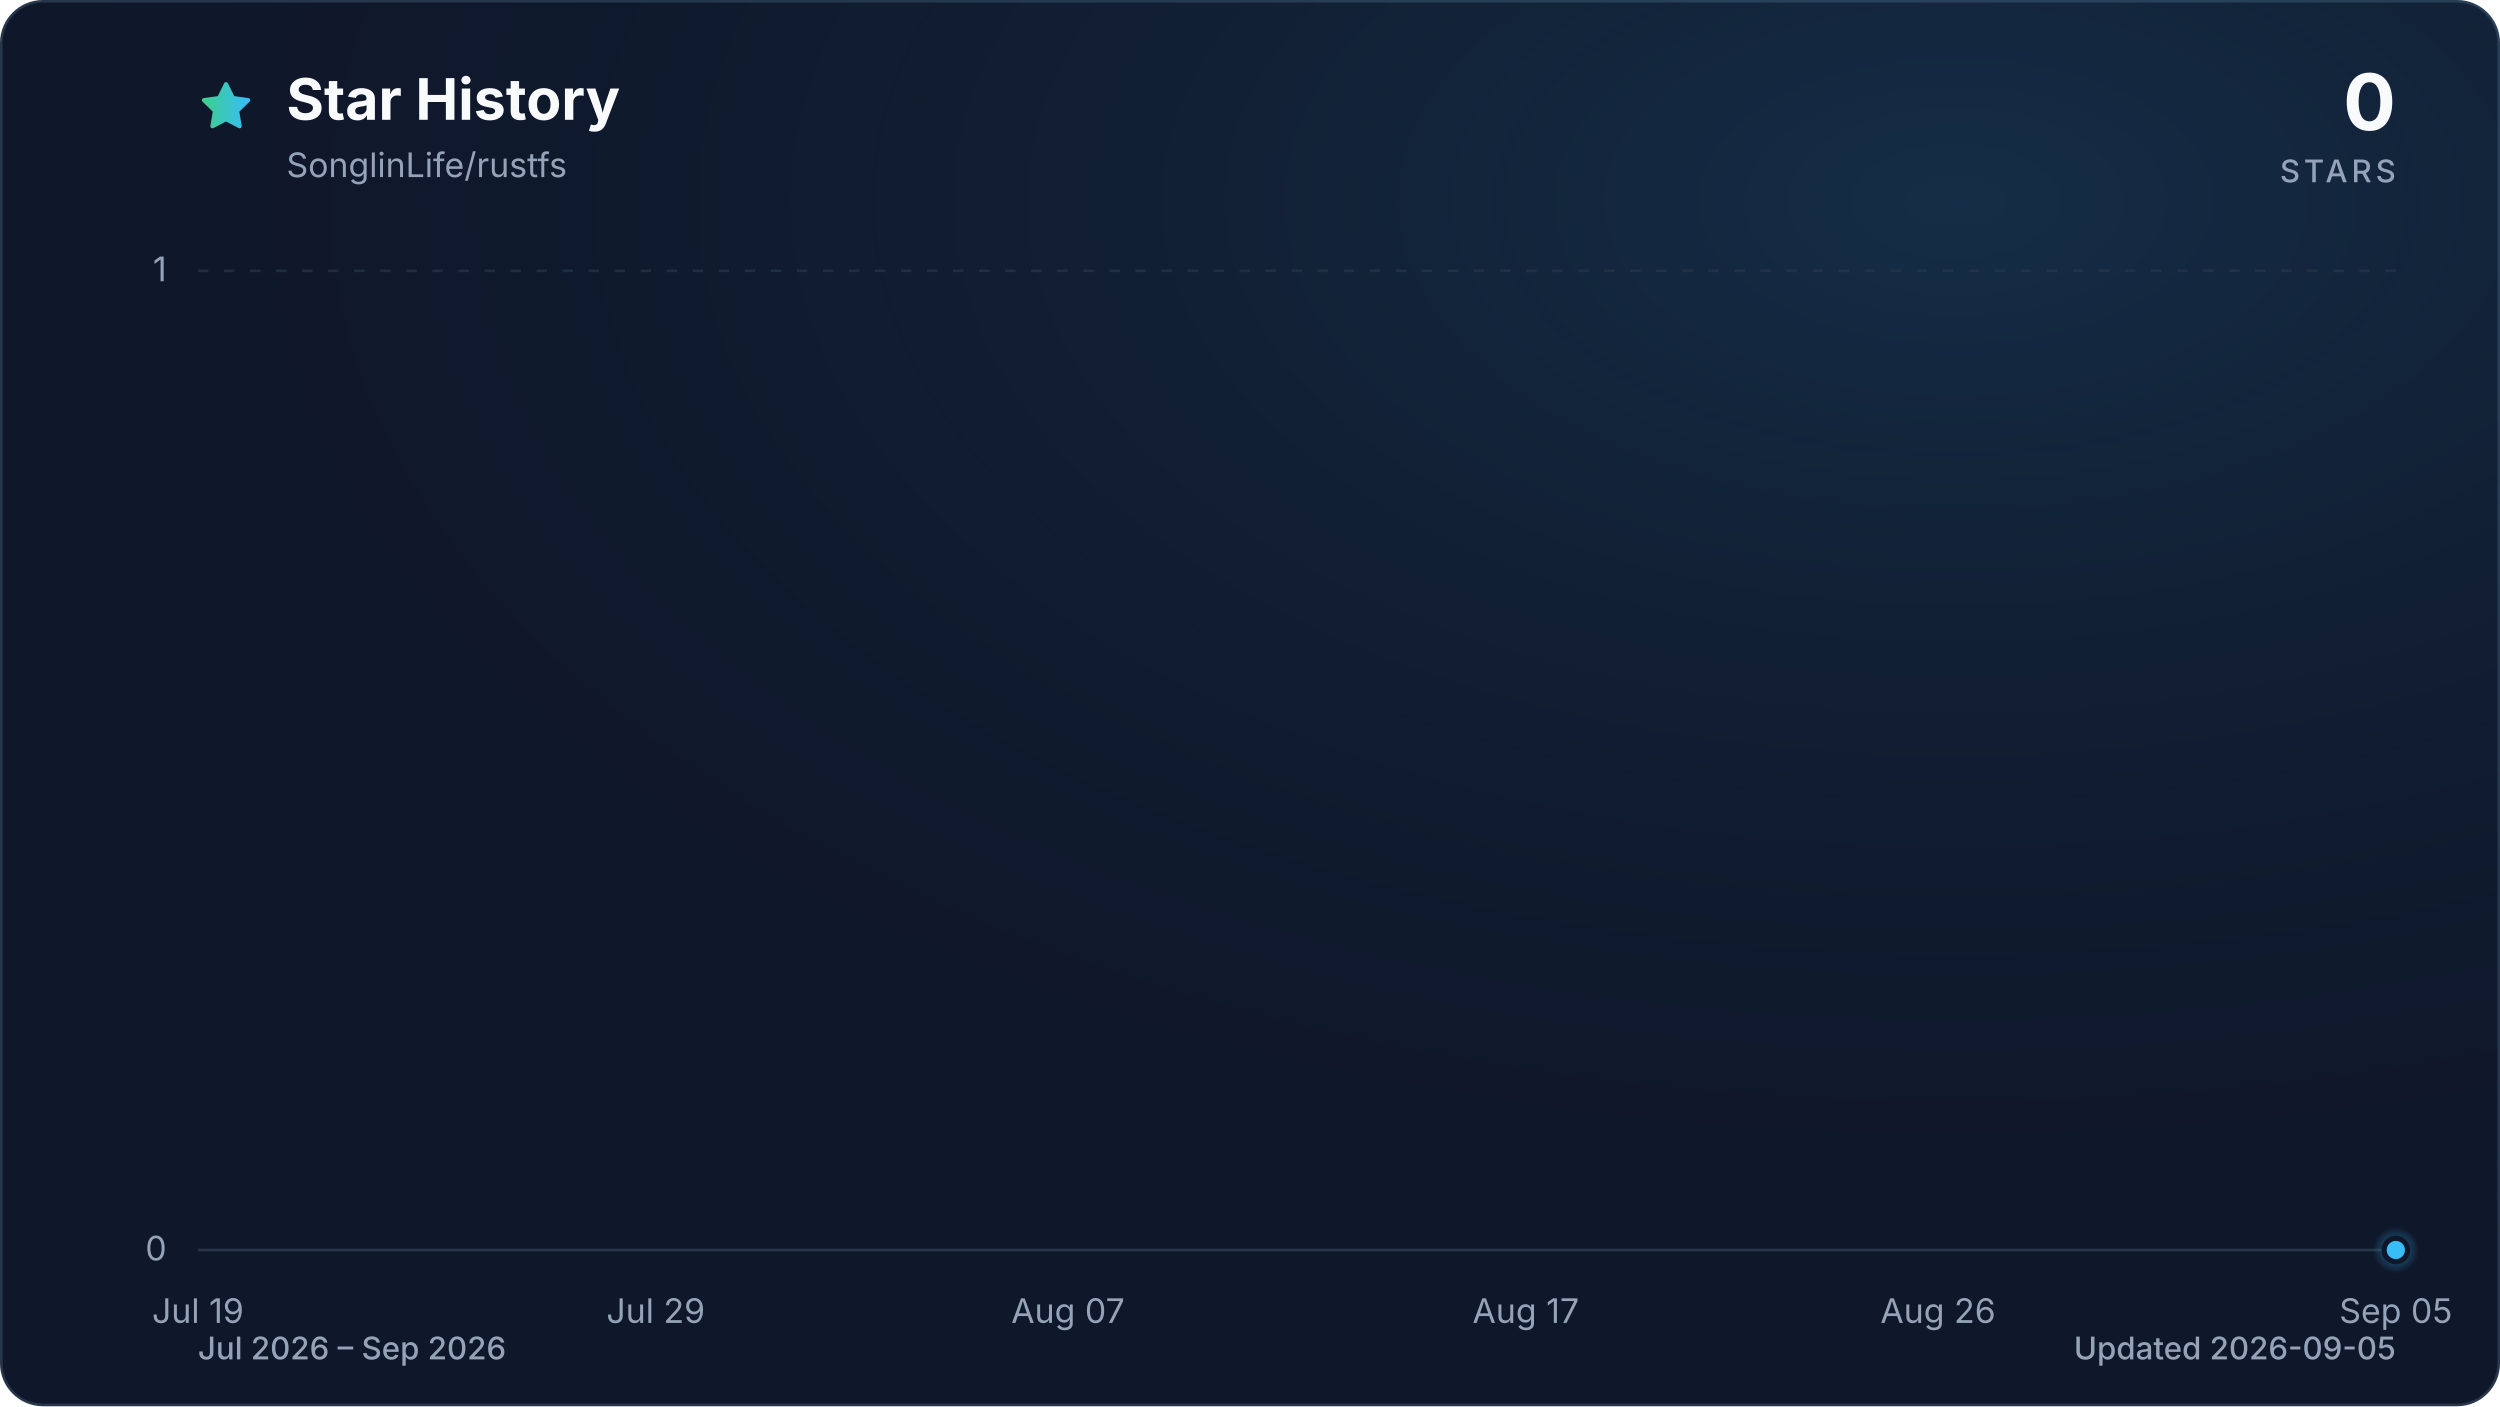
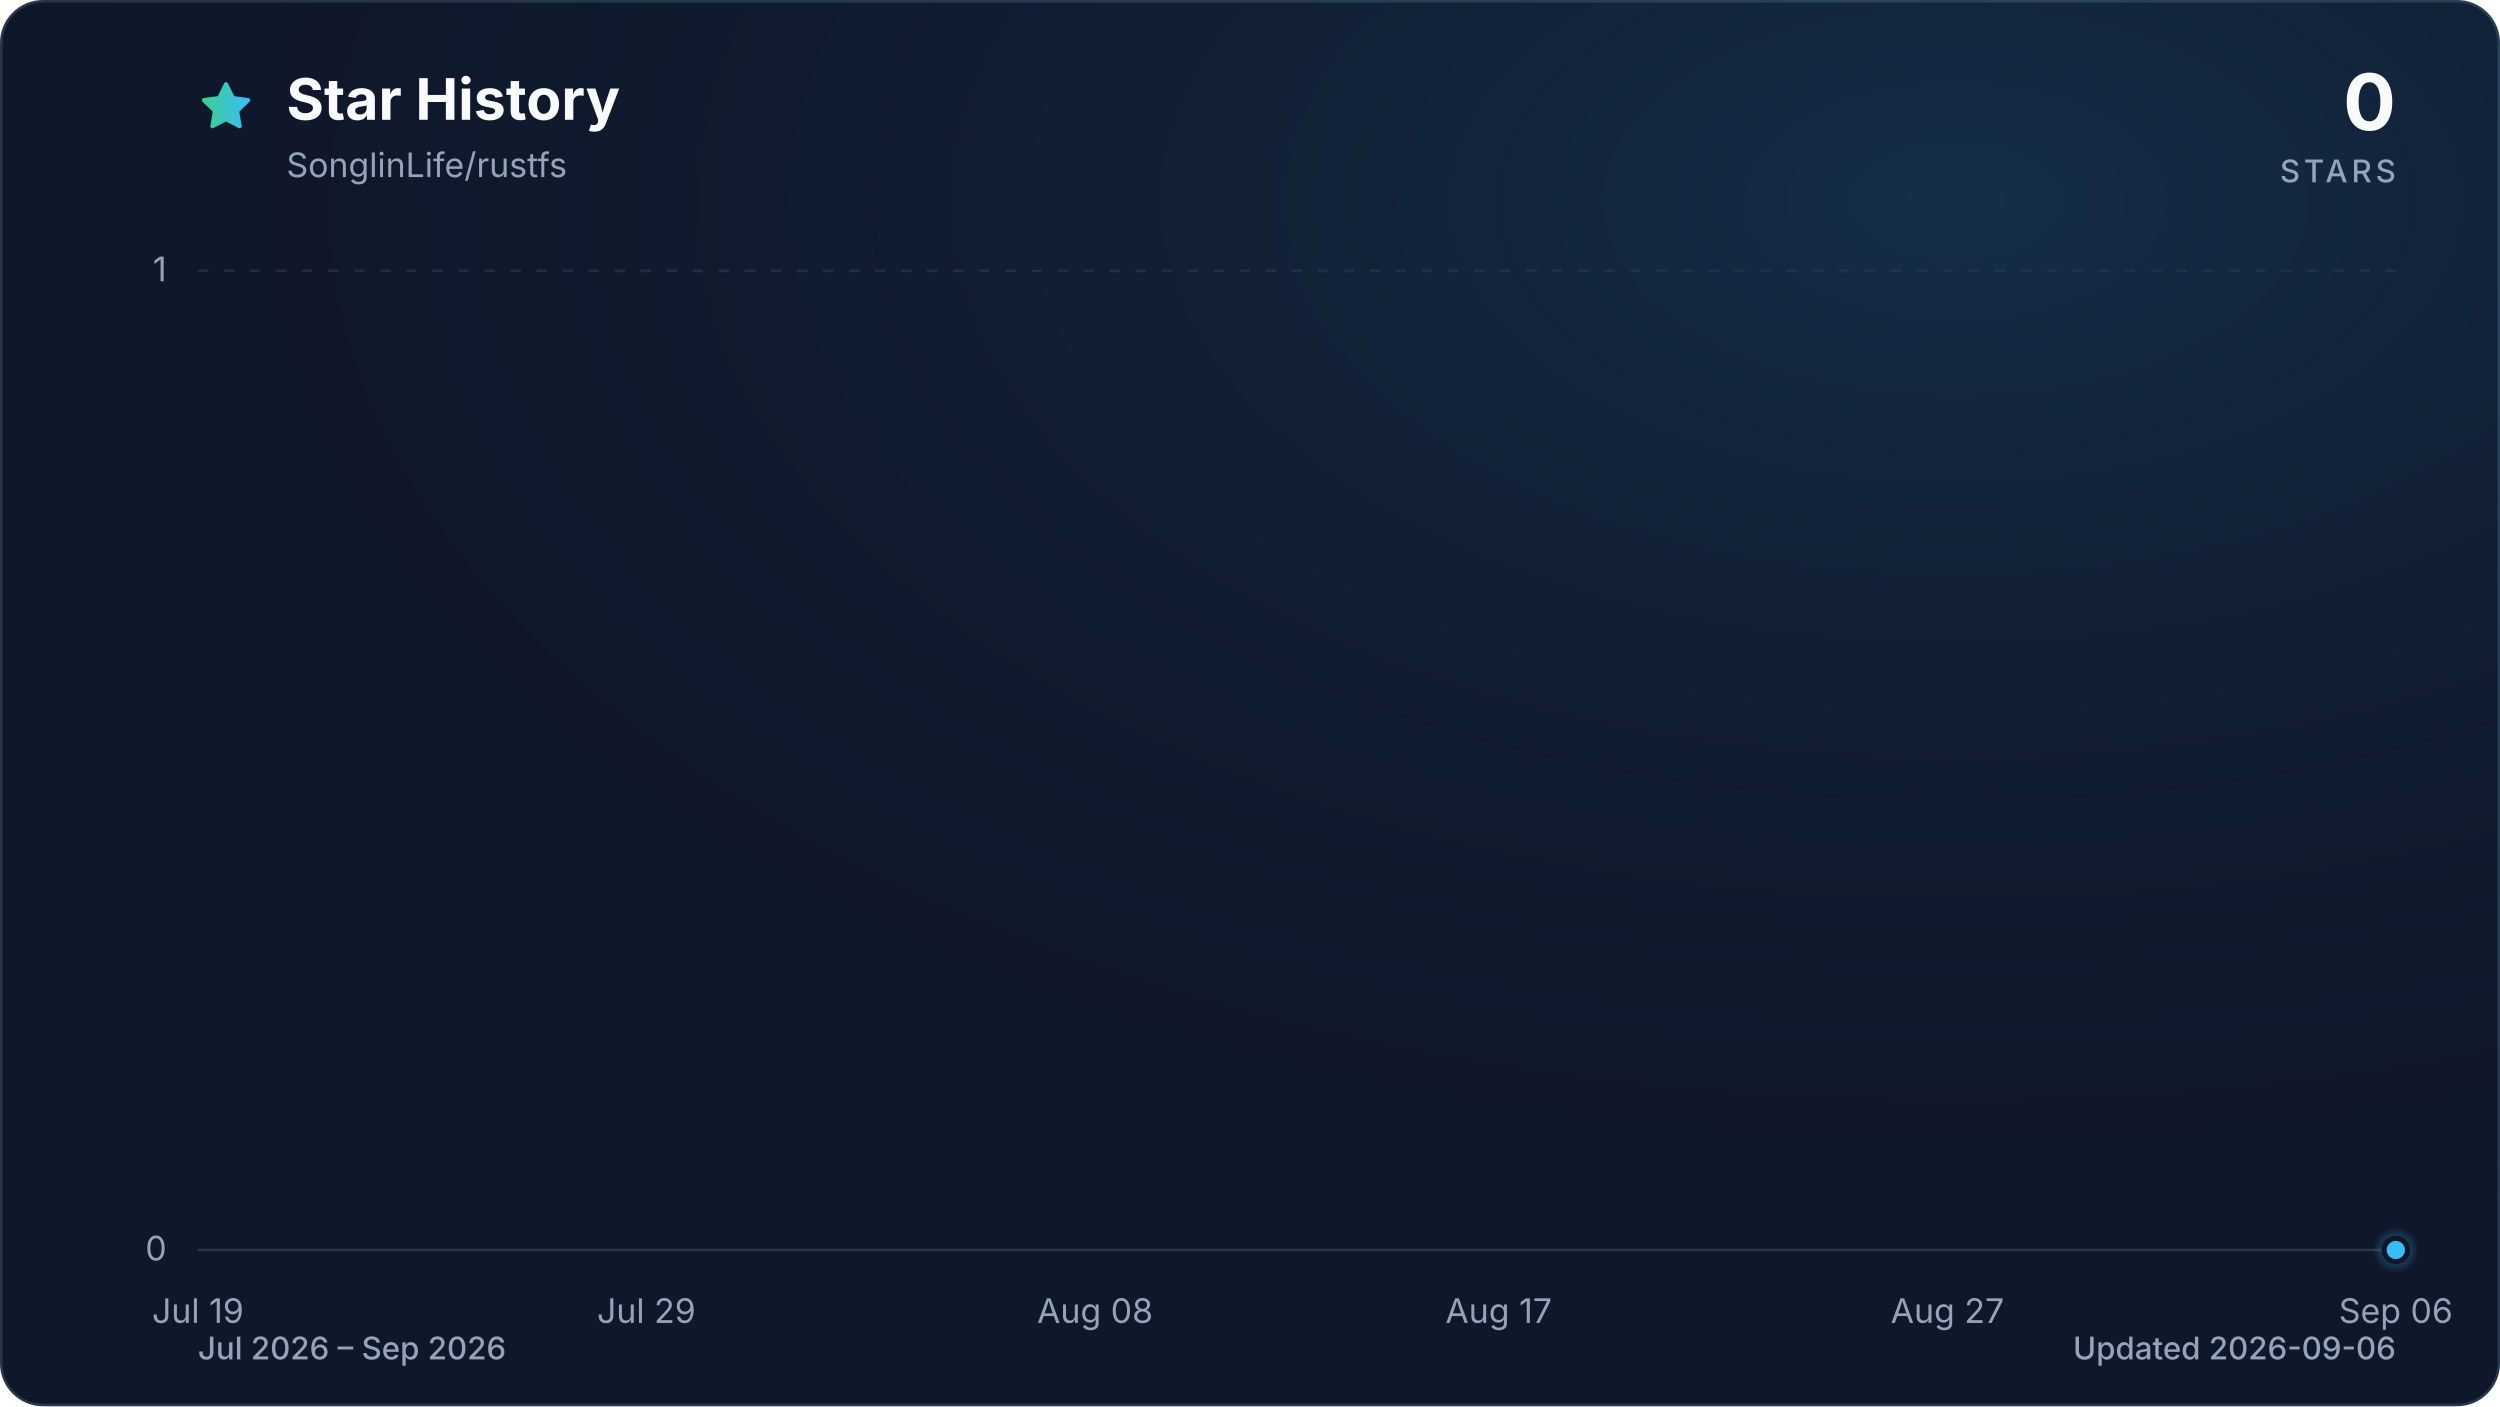
<svg xmlns="http://www.w3.org/2000/svg" viewBox="0 0 960 540" role="img" aria-labelledby="title description" data-style="gradient" data-variant="glow" data-animated="true">
  <defs>
    <linearGradient id="trend" x1="0" y1="0" x2="1" y2="0">
      <stop offset="0%" stop-color="#3ecf8e" />
      <stop offset="100%" stop-color="#38bdf8" />
    </linearGradient>
    <linearGradient id="area" x1="0" y1="0" x2="0" y2="1">
      <stop offset="0%" stop-color="#3ecf8e" stop-opacity="0.30" />
      <stop offset="55%" stop-color="#38bdf8" stop-opacity="0.10" />
      <stop offset="100%" stop-color="#38bdf8" stop-opacity="0.01" />
    </linearGradient>
    <radialGradient id="marker-halo" cx="50%" cy="50%" r="50%">
      <stop offset="0%" stop-color="#38bdf8" stop-opacity="0.55" />
      <stop offset="100%" stop-color="#38bdf8" stop-opacity="0" />
    </radialGradient>
    <radialGradient id="surface-glow" cx="78%" cy="14%" r="80%">
      <stop offset="0%" stop-color="#38bdf8" stop-opacity="0.14" />
      <stop offset="100%" stop-color="#0f172a" stop-opacity="0" />
    </radialGradient>
    <filter id="trend-glow" x="-20%" y="-20%" width="140%" height="140%">
      <feGaussianBlur stdDeviation="7" />
    </filter>
  </defs>
  <style>
.trend-enter{transform-box:fill-box;transform-origin:center;animation:trend-enter 520ms cubic-bezier(0.16,1,0.3,1)}
.marker-enter{transform-box:fill-box;transform-origin:center;animation:marker-enter 320ms cubic-bezier(0.16,1,0.3,1) 200ms both}
.marker-pulse{transform-box:fill-box;transform-origin:center;animation:marker-pulse 2.6s ease-out infinite}
@keyframes trend-enter{from{opacity:.35;transform:translateY(10px)}to{opacity:1;transform:translateY(0)}}
@keyframes marker-enter{from{opacity:0;transform:scale(.4)}to{opacity:1;transform:scale(1)}}
@keyframes marker-pulse{0%{opacity:.5;transform:scale(.7)}70%,100%{opacity:0;transform:scale(2.1)}}
@media (prefers-reduced-motion:reduce){.trend-enter,.marker-enter,.marker-pulse{animation:none!important}}
@media (prefers-reduced-motion:reduce){.marker-pulse{opacity:0}}
</style>
  <rect x="0.5" y="0.5" width="959" height="539" fill="#0f172a" stroke="#27364a" stroke-width="1" rx="16" />
  <rect width="960" height="540" fill="url(#surface-glow)" rx="16" />
  <path d="M12 2.6l2.9 5.9 6.5.9-4.7 4.6 1.1 6.5-5.8-3-5.8 3 1.1-6.5-4.7-4.6 6.5-.9L12 2.6Z" transform="translate(76 30) scale(.9)" fill="url(#trend)" stroke="url(#trend)" stroke-width="1.8" stroke-linejoin="round" aria-hidden="true" />
  <text x="110" y="46" fill="#f8fafc" font-family="ui-sans-serif, system-ui, -apple-system, BlinkMacSystemFont, 'Segoe UI', sans-serif" font-size="22" font-weight="700">Star History</text>
  <text x="110" y="68" fill="#94a3b8" font-family="ui-sans-serif, system-ui, -apple-system, BlinkMacSystemFont, 'Segoe UI', sans-serif" font-size="13">SonglinLife/rustfs</text>
  <text x="920" y="50" fill="#f8fafc" font-family="ui-sans-serif, system-ui, -apple-system, BlinkMacSystemFont, 'Segoe UI', sans-serif" font-size="30" font-weight="700" text-anchor="end">0</text>
  <text x="920" y="70" fill="#94a3b8" font-family="ui-sans-serif, system-ui, -apple-system, BlinkMacSystemFont, 'Segoe UI', sans-serif" font-size="12" font-weight="500" letter-spacing="1.5" text-anchor="end">STARS</text>
  <line x1="76" y1="480.0" x2="920" y2="480.0" stroke="#27364a" stroke-width="1" stroke-dasharray="0" opacity="1" />
  <text x="64" y="484.0" fill="#94a3b8" font-family="ui-sans-serif, system-ui, -apple-system, BlinkMacSystemFont, 'Segoe UI', sans-serif" font-size="13" text-anchor="end">0</text>
  <line x1="76" y1="104.0" x2="920" y2="104.0" stroke="#27364a" stroke-width="1" stroke-dasharray="4 6" opacity="0.7" />
  <text x="64" y="108.0" fill="#94a3b8" font-family="ui-sans-serif, system-ui, -apple-system, BlinkMacSystemFont, 'Segoe UI', sans-serif" font-size="13" text-anchor="end">1</text>
  <text x="76.0" y="508" fill="#94a3b8" font-family="ui-sans-serif, system-ui, -apple-system, BlinkMacSystemFont, 'Segoe UI', sans-serif" font-size="13" text-anchor="middle">Jul 19</text>
-   <text x="251.8" y="508" fill="#94a3b8" font-family="ui-sans-serif, system-ui, -apple-system, BlinkMacSystemFont, 'Segoe UI', sans-serif" font-size="13" text-anchor="middle">Jul 29</text>
-   <text x="410.1" y="508" fill="#94a3b8" font-family="ui-sans-serif, system-ui, -apple-system, BlinkMacSystemFont, 'Segoe UI', sans-serif" font-size="13" text-anchor="middle">Aug 07</text>
-   <text x="585.9" y="508" fill="#94a3b8" font-family="ui-sans-serif, system-ui, -apple-system, BlinkMacSystemFont, 'Segoe UI', sans-serif" font-size="13" text-anchor="middle">Aug 17</text>
-   <text x="744.2" y="508" fill="#94a3b8" font-family="ui-sans-serif, system-ui, -apple-system, BlinkMacSystemFont, 'Segoe UI', sans-serif" font-size="13" text-anchor="middle">Aug 26</text>
-   <text x="920.0" y="508" fill="#94a3b8" font-family="ui-sans-serif, system-ui, -apple-system, BlinkMacSystemFont, 'Segoe UI', sans-serif" font-size="13" text-anchor="middle">Sep 05</text>
+   <text x="248.2" y="508" fill="#94a3b8" font-family="ui-sans-serif, system-ui, -apple-system, BlinkMacSystemFont, 'Segoe UI', sans-serif" font-size="13" text-anchor="middle">Jul 29</text>
+   <text x="420.5" y="508" fill="#94a3b8" font-family="ui-sans-serif, system-ui, -apple-system, BlinkMacSystemFont, 'Segoe UI', sans-serif" font-size="13" text-anchor="middle">Aug 08</text>
+   <text x="575.5" y="508" fill="#94a3b8" font-family="ui-sans-serif, system-ui, -apple-system, BlinkMacSystemFont, 'Segoe UI', sans-serif" font-size="13" text-anchor="middle">Aug 17</text>
+   <text x="747.8" y="508" fill="#94a3b8" font-family="ui-sans-serif, system-ui, -apple-system, BlinkMacSystemFont, 'Segoe UI', sans-serif" font-size="13" text-anchor="middle">Aug 27</text>
+   <text x="920.0" y="508" fill="#94a3b8" font-family="ui-sans-serif, system-ui, -apple-system, BlinkMacSystemFont, 'Segoe UI', sans-serif" font-size="13" text-anchor="middle">Sep 06</text>
  <g class="trend-enter">
-     <path d="M 76.0 480.0 C 81.9 480.0, 87.7 480.0, 93.6 480.0 C 99.4 480.0, 105.3 480.0, 111.2 480.0 C 117.0 480.0, 122.9 480.0, 128.8 480.0 C 134.6 480.0, 140.5 480.0, 146.3 480.0 C 152.2 480.0, 158.1 480.0, 163.9 480.0 C 169.8 480.0, 175.6 480.0, 181.5 480.0 C 187.4 480.0, 193.2 480.0, 199.1 480.0 C 204.9 480.0, 210.8 480.0, 216.7 480.0 C 222.5 480.0, 228.4 480.0, 234.3 480.0 C 240.1 480.0, 246.0 480.0, 251.8 480.0 C 257.7 480.0, 263.6 480.0, 269.4 480.0 C 275.3 480.0, 281.1 480.0, 287.0 480.0 C 292.9 480.0, 298.7 480.0, 304.6 480.0 C 310.4 480.0, 316.3 480.0, 322.2 480.0 C 328.0 480.0, 333.9 480.0, 339.8 480.0 C 345.6 480.0, 351.5 480.0, 357.3 480.0 C 363.2 480.0, 369.1 480.0, 374.9 480.0 C 380.8 480.0, 386.6 480.0, 392.5 480.0 C 398.4 480.0, 404.2 480.0, 410.1 480.0 C 415.9 480.0, 421.8 480.0, 427.7 480.0 C 433.5 480.0, 439.4 480.0, 445.3 480.0 C 451.1 480.0, 457.0 480.0, 462.8 480.0 C 468.7 480.0, 474.6 480.0, 480.4 480.0 C 486.3 480.0, 492.1 480.0, 498.0 480.0 C 503.9 480.0, 509.7 480.0, 515.6 480.0 C 521.4 480.0, 527.3 480.0, 533.2 480.0 C 539.0 480.0, 544.9 480.0, 550.8 480.0 C 556.6 480.0, 562.5 480.0, 568.3 480.0 C 574.2 480.0, 580.1 480.0, 585.9 480.0 C 591.8 480.0, 597.6 480.0, 603.5 480.0 C 609.4 480.0, 615.2 480.0, 621.1 480.0 C 626.9 480.0, 632.8 480.0, 638.7 480.0 C 644.5 480.0, 650.4 480.0, 656.3 480.0 C 662.1 480.0, 668.0 480.0, 673.8 480.0 C 679.7 480.0, 685.6 480.0, 691.4 480.0 C 697.3 480.0, 703.1 480.0, 709.0 480.0 C 714.9 480.0, 720.7 480.0, 726.6 480.0 C 732.4 480.0, 738.3 480.0, 744.2 480.0 C 750.0 480.0, 755.9 480.0, 761.8 480.0 C 767.6 480.0, 773.5 480.0, 779.3 480.0 C 785.2 480.0, 791.1 480.0, 796.9 480.0 C 802.8 480.0, 808.6 480.0, 814.5 480.0 C 820.4 480.0, 826.2 480.0, 832.1 480.0 C 837.9 480.0, 843.8 480.0, 849.7 480.0 C 855.5 480.0, 861.4 480.0, 867.3 480.0 C 873.1 480.0, 879.0 480.0, 884.8 480.0 C 890.7 480.0, 896.6 480.0, 902.4 480.0 C 908.3 480.0, 914.1 480.0, 920.0 480.0 L 920.0 480.0 L 76.0 480.0 Z" fill="url(#area)" />
-     <path d="M 76.0 480.0 C 81.9 480.0, 87.7 480.0, 93.6 480.0 C 99.4 480.0, 105.3 480.0, 111.2 480.0 C 117.0 480.0, 122.9 480.0, 128.8 480.0 C 134.6 480.0, 140.5 480.0, 146.3 480.0 C 152.2 480.0, 158.1 480.0, 163.9 480.0 C 169.8 480.0, 175.6 480.0, 181.5 480.0 C 187.4 480.0, 193.2 480.0, 199.1 480.0 C 204.9 480.0, 210.8 480.0, 216.7 480.0 C 222.5 480.0, 228.4 480.0, 234.3 480.0 C 240.1 480.0, 246.0 480.0, 251.8 480.0 C 257.7 480.0, 263.6 480.0, 269.4 480.0 C 275.3 480.0, 281.1 480.0, 287.0 480.0 C 292.9 480.0, 298.7 480.0, 304.6 480.0 C 310.4 480.0, 316.3 480.0, 322.2 480.0 C 328.0 480.0, 333.9 480.0, 339.8 480.0 C 345.6 480.0, 351.5 480.0, 357.3 480.0 C 363.2 480.0, 369.1 480.0, 374.9 480.0 C 380.8 480.0, 386.6 480.0, 392.5 480.0 C 398.4 480.0, 404.2 480.0, 410.1 480.0 C 415.9 480.0, 421.8 480.0, 427.7 480.0 C 433.5 480.0, 439.4 480.0, 445.3 480.0 C 451.1 480.0, 457.0 480.0, 462.8 480.0 C 468.7 480.0, 474.6 480.0, 480.4 480.0 C 486.3 480.0, 492.1 480.0, 498.0 480.0 C 503.9 480.0, 509.7 480.0, 515.6 480.0 C 521.4 480.0, 527.3 480.0, 533.2 480.0 C 539.0 480.0, 544.9 480.0, 550.8 480.0 C 556.6 480.0, 562.5 480.0, 568.3 480.0 C 574.2 480.0, 580.1 480.0, 585.9 480.0 C 591.8 480.0, 597.6 480.0, 603.5 480.0 C 609.4 480.0, 615.2 480.0, 621.1 480.0 C 626.9 480.0, 632.8 480.0, 638.7 480.0 C 644.5 480.0, 650.4 480.0, 656.3 480.0 C 662.1 480.0, 668.0 480.0, 673.8 480.0 C 679.7 480.0, 685.6 480.0, 691.4 480.0 C 697.3 480.0, 703.1 480.0, 709.0 480.0 C 714.9 480.0, 720.7 480.0, 726.6 480.0 C 732.4 480.0, 738.3 480.0, 744.2 480.0 C 750.0 480.0, 755.9 480.0, 761.8 480.0 C 767.6 480.0, 773.5 480.0, 779.3 480.0 C 785.2 480.0, 791.1 480.0, 796.9 480.0 C 802.8 480.0, 808.6 480.0, 814.5 480.0 C 820.4 480.0, 826.2 480.0, 832.1 480.0 C 837.9 480.0, 843.8 480.0, 849.7 480.0 C 855.5 480.0, 861.4 480.0, 867.3 480.0 C 873.1 480.0, 879.0 480.0, 884.8 480.0 C 890.7 480.0, 896.6 480.0, 902.4 480.0 C 908.3 480.0, 914.1 480.0, 920.0 480.0" fill="none" stroke="url(#trend)" stroke-width="12" stroke-linecap="round" stroke-linejoin="round" opacity="0.16" filter="url(#trend-glow)" />
-     <path d="M 76.0 480.0 C 81.9 480.0, 87.7 480.0, 93.6 480.0 C 99.4 480.0, 105.3 480.0, 111.2 480.0 C 117.0 480.0, 122.9 480.0, 128.8 480.0 C 134.6 480.0, 140.5 480.0, 146.3 480.0 C 152.2 480.0, 158.1 480.0, 163.9 480.0 C 169.8 480.0, 175.6 480.0, 181.5 480.0 C 187.4 480.0, 193.2 480.0, 199.1 480.0 C 204.9 480.0, 210.8 480.0, 216.7 480.0 C 222.5 480.0, 228.4 480.0, 234.3 480.0 C 240.1 480.0, 246.0 480.0, 251.8 480.0 C 257.7 480.0, 263.6 480.0, 269.4 480.0 C 275.3 480.0, 281.1 480.0, 287.0 480.0 C 292.9 480.0, 298.7 480.0, 304.6 480.0 C 310.4 480.0, 316.3 480.0, 322.2 480.0 C 328.0 480.0, 333.9 480.0, 339.8 480.0 C 345.6 480.0, 351.5 480.0, 357.3 480.0 C 363.2 480.0, 369.1 480.0, 374.9 480.0 C 380.8 480.0, 386.6 480.0, 392.5 480.0 C 398.4 480.0, 404.2 480.0, 410.1 480.0 C 415.9 480.0, 421.8 480.0, 427.7 480.0 C 433.5 480.0, 439.4 480.0, 445.3 480.0 C 451.1 480.0, 457.0 480.0, 462.8 480.0 C 468.7 480.0, 474.6 480.0, 480.4 480.0 C 486.3 480.0, 492.1 480.0, 498.0 480.0 C 503.9 480.0, 509.7 480.0, 515.6 480.0 C 521.4 480.0, 527.3 480.0, 533.2 480.0 C 539.0 480.0, 544.9 480.0, 550.8 480.0 C 556.6 480.0, 562.5 480.0, 568.3 480.0 C 574.2 480.0, 580.1 480.0, 585.9 480.0 C 591.8 480.0, 597.6 480.0, 603.5 480.0 C 609.4 480.0, 615.2 480.0, 621.1 480.0 C 626.9 480.0, 632.8 480.0, 638.7 480.0 C 644.5 480.0, 650.4 480.0, 656.3 480.0 C 662.1 480.0, 668.0 480.0, 673.8 480.0 C 679.7 480.0, 685.6 480.0, 691.4 480.0 C 697.3 480.0, 703.1 480.0, 709.0 480.0 C 714.9 480.0, 720.7 480.0, 726.6 480.0 C 732.4 480.0, 738.3 480.0, 744.2 480.0 C 750.0 480.0, 755.9 480.0, 761.8 480.0 C 767.6 480.0, 773.5 480.0, 779.3 480.0 C 785.2 480.0, 791.1 480.0, 796.9 480.0 C 802.8 480.0, 808.6 480.0, 814.5 480.0 C 820.4 480.0, 826.2 480.0, 832.1 480.0 C 837.9 480.0, 843.8 480.0, 849.7 480.0 C 855.5 480.0, 861.4 480.0, 867.3 480.0 C 873.1 480.0, 879.0 480.0, 884.8 480.0 C 890.7 480.0, 896.6 480.0, 902.4 480.0 C 908.3 480.0, 914.1 480.0, 920.0 480.0" fill="none" stroke="url(#trend)" stroke-width="3" stroke-linecap="round" stroke-linejoin="round" />
+     <path d="M 76.0 480.0 C 81.7 480.0, 87.5 480.0, 93.2 480.0 C 99.0 480.0, 104.7 480.0, 110.4 480.0 C 116.2 480.0, 121.9 480.0, 127.7 480.0 C 133.4 480.0, 139.2 480.0, 144.9 480.0 C 150.6 480.0, 156.4 480.0, 162.1 480.0 C 167.9 480.0, 173.6 480.0, 179.3 480.0 C 185.1 480.0, 190.8 480.0, 196.6 480.0 C 202.3 480.0, 208.1 480.0, 213.8 480.0 C 219.5 480.0, 225.3 480.0, 231.0 480.0 C 236.8 480.0, 242.5 480.0, 248.2 480.0 C 254.0 480.0, 259.7 480.0, 265.5 480.0 C 271.2 480.0, 277.0 480.0, 282.7 480.0 C 288.4 480.0, 294.2 480.0, 299.9 480.0 C 305.7 480.0, 311.4 480.0, 317.1 480.0 C 322.9 480.0, 328.6 480.0, 334.4 480.0 C 340.1 480.0, 345.9 480.0, 351.6 480.0 C 357.3 480.0, 363.1 480.0, 368.8 480.0 C 374.6 480.0, 380.3 480.0, 386.0 480.0 C 391.8 480.0, 397.5 480.0, 403.3 480.0 C 409.0 480.0, 414.7 480.0, 420.5 480.0 C 426.2 480.0, 432.0 480.0, 437.7 480.0 C 443.5 480.0, 449.2 480.0, 454.9 480.0 C 460.7 480.0, 466.4 480.0, 472.2 480.0 C 477.9 480.0, 483.6 480.0, 489.4 480.0 C 495.1 480.0, 500.9 480.0, 506.6 480.0 C 512.4 480.0, 518.1 480.0, 523.8 480.0 C 529.6 480.0, 535.3 480.0, 541.1 480.0 C 546.8 480.0, 552.5 480.0, 558.3 480.0 C 564.0 480.0, 569.8 480.0, 575.5 480.0 C 581.3 480.0, 587.0 480.0, 592.7 480.0 C 598.5 480.0, 604.2 480.0, 610.0 480.0 C 615.7 480.0, 621.4 480.0, 627.2 480.0 C 632.9 480.0, 638.7 480.0, 644.4 480.0 C 650.1 480.0, 655.9 480.0, 661.6 480.0 C 667.4 480.0, 673.1 480.0, 678.9 480.0 C 684.6 480.0, 690.3 480.0, 696.1 480.0 C 701.8 480.0, 707.6 480.0, 713.3 480.0 C 719.0 480.0, 724.8 480.0, 730.5 480.0 C 736.3 480.0, 742.0 480.0, 747.8 480.0 C 753.5 480.0, 759.2 480.0, 765.0 480.0 C 770.7 480.0, 776.5 480.0, 782.2 480.0 C 787.9 480.0, 793.7 480.0, 799.4 480.0 C 805.2 480.0, 810.9 480.0, 816.7 480.0 C 822.4 480.0, 828.1 480.0, 833.9 480.0 C 839.6 480.0, 845.4 480.0, 851.1 480.0 C 856.8 480.0, 862.6 480.0, 868.3 480.0 C 874.1 480.0, 879.8 480.0, 885.6 480.0 C 891.3 480.0, 897.0 480.0, 902.8 480.0 C 908.5 480.0, 914.3 480.0, 920.0 480.0 L 920.0 480.0 L 76.0 480.0 Z" fill="url(#area)" />
+     <path d="M 76.0 480.0 C 81.7 480.0, 87.5 480.0, 93.2 480.0 C 99.0 480.0, 104.7 480.0, 110.4 480.0 C 116.2 480.0, 121.9 480.0, 127.7 480.0 C 133.4 480.0, 139.2 480.0, 144.9 480.0 C 150.6 480.0, 156.4 480.0, 162.1 480.0 C 167.9 480.0, 173.6 480.0, 179.3 480.0 C 185.1 480.0, 190.8 480.0, 196.6 480.0 C 202.3 480.0, 208.1 480.0, 213.8 480.0 C 219.5 480.0, 225.3 480.0, 231.0 480.0 C 236.8 480.0, 242.5 480.0, 248.2 480.0 C 254.0 480.0, 259.7 480.0, 265.5 480.0 C 271.2 480.0, 277.0 480.0, 282.7 480.0 C 288.4 480.0, 294.2 480.0, 299.9 480.0 C 305.7 480.0, 311.4 480.0, 317.1 480.0 C 322.9 480.0, 328.6 480.0, 334.4 480.0 C 340.1 480.0, 345.9 480.0, 351.6 480.0 C 357.3 480.0, 363.1 480.0, 368.8 480.0 C 374.6 480.0, 380.3 480.0, 386.0 480.0 C 391.8 480.0, 397.5 480.0, 403.3 480.0 C 409.0 480.0, 414.7 480.0, 420.5 480.0 C 426.2 480.0, 432.0 480.0, 437.7 480.0 C 443.5 480.0, 449.2 480.0, 454.9 480.0 C 460.7 480.0, 466.4 480.0, 472.2 480.0 C 477.9 480.0, 483.6 480.0, 489.4 480.0 C 495.1 480.0, 500.9 480.0, 506.6 480.0 C 512.4 480.0, 518.1 480.0, 523.8 480.0 C 529.6 480.0, 535.3 480.0, 541.1 480.0 C 546.8 480.0, 552.5 480.0, 558.3 480.0 C 564.0 480.0, 569.8 480.0, 575.5 480.0 C 581.3 480.0, 587.0 480.0, 592.7 480.0 C 598.5 480.0, 604.2 480.0, 610.0 480.0 C 615.7 480.0, 621.4 480.0, 627.2 480.0 C 632.9 480.0, 638.7 480.0, 644.4 480.0 C 650.1 480.0, 655.9 480.0, 661.6 480.0 C 667.4 480.0, 673.1 480.0, 678.9 480.0 C 684.6 480.0, 690.3 480.0, 696.1 480.0 C 701.8 480.0, 707.6 480.0, 713.3 480.0 C 719.0 480.0, 724.8 480.0, 730.5 480.0 C 736.3 480.0, 742.0 480.0, 747.8 480.0 C 753.5 480.0, 759.2 480.0, 765.0 480.0 C 770.7 480.0, 776.5 480.0, 782.2 480.0 C 787.9 480.0, 793.7 480.0, 799.4 480.0 C 805.2 480.0, 810.9 480.0, 816.7 480.0 C 822.4 480.0, 828.1 480.0, 833.9 480.0 C 839.6 480.0, 845.4 480.0, 851.1 480.0 C 856.8 480.0, 862.6 480.0, 868.3 480.0 C 874.1 480.0, 879.8 480.0, 885.6 480.0 C 891.3 480.0, 897.0 480.0, 902.8 480.0 C 908.5 480.0, 914.3 480.0, 920.0 480.0" fill="none" stroke="url(#trend)" stroke-width="12" stroke-linecap="round" stroke-linejoin="round" opacity="0.16" filter="url(#trend-glow)" />
+     <path d="M 76.0 480.0 C 81.7 480.0, 87.5 480.0, 93.2 480.0 C 99.0 480.0, 104.7 480.0, 110.4 480.0 C 116.2 480.0, 121.9 480.0, 127.7 480.0 C 133.4 480.0, 139.2 480.0, 144.9 480.0 C 150.6 480.0, 156.4 480.0, 162.1 480.0 C 167.9 480.0, 173.6 480.0, 179.3 480.0 C 185.1 480.0, 190.8 480.0, 196.6 480.0 C 202.3 480.0, 208.1 480.0, 213.8 480.0 C 219.5 480.0, 225.3 480.0, 231.0 480.0 C 236.8 480.0, 242.5 480.0, 248.2 480.0 C 254.0 480.0, 259.7 480.0, 265.5 480.0 C 271.2 480.0, 277.0 480.0, 282.7 480.0 C 288.4 480.0, 294.2 480.0, 299.9 480.0 C 305.7 480.0, 311.4 480.0, 317.1 480.0 C 322.9 480.0, 328.6 480.0, 334.4 480.0 C 340.1 480.0, 345.9 480.0, 351.6 480.0 C 357.3 480.0, 363.1 480.0, 368.8 480.0 C 374.6 480.0, 380.3 480.0, 386.0 480.0 C 391.8 480.0, 397.5 480.0, 403.3 480.0 C 409.0 480.0, 414.7 480.0, 420.5 480.0 C 426.2 480.0, 432.0 480.0, 437.7 480.0 C 443.5 480.0, 449.2 480.0, 454.9 480.0 C 460.7 480.0, 466.4 480.0, 472.2 480.0 C 477.9 480.0, 483.6 480.0, 489.4 480.0 C 495.1 480.0, 500.9 480.0, 506.6 480.0 C 512.4 480.0, 518.1 480.0, 523.8 480.0 C 529.6 480.0, 535.3 480.0, 541.1 480.0 C 546.8 480.0, 552.5 480.0, 558.3 480.0 C 564.0 480.0, 569.8 480.0, 575.5 480.0 C 581.3 480.0, 587.0 480.0, 592.7 480.0 C 598.5 480.0, 604.2 480.0, 610.0 480.0 C 615.7 480.0, 621.4 480.0, 627.2 480.0 C 632.9 480.0, 638.7 480.0, 644.4 480.0 C 650.1 480.0, 655.9 480.0, 661.6 480.0 C 667.4 480.0, 673.1 480.0, 678.9 480.0 C 684.6 480.0, 690.3 480.0, 696.1 480.0 C 701.8 480.0, 707.6 480.0, 713.3 480.0 C 719.0 480.0, 724.8 480.0, 730.5 480.0 C 736.3 480.0, 742.0 480.0, 747.8 480.0 C 753.5 480.0, 759.2 480.0, 765.0 480.0 C 770.7 480.0, 776.5 480.0, 782.2 480.0 C 787.9 480.0, 793.7 480.0, 799.4 480.0 C 805.2 480.0, 810.9 480.0, 816.7 480.0 C 822.4 480.0, 828.1 480.0, 833.9 480.0 C 839.6 480.0, 845.4 480.0, 851.1 480.0 C 856.8 480.0, 862.6 480.0, 868.3 480.0 C 874.1 480.0, 879.8 480.0, 885.6 480.0 C 891.3 480.0, 897.0 480.0, 902.8 480.0 C 908.5 480.0, 914.3 480.0, 920.0 480.0" fill="none" stroke="url(#trend)" stroke-width="3" stroke-linecap="round" stroke-linejoin="round" />
  </g>
  <g class="marker-enter">
    <circle class="marker-pulse" cx="920.0" cy="480.0" r="9" fill="url(#marker-halo)" />
    <circle cx="920.0" cy="480.0" r="4.5" fill="#38bdf8" stroke="#0f172a" stroke-width="2" />
  </g>
  <text x="76" y="522" fill="#94a3b8" font-family="ui-sans-serif, system-ui, -apple-system, BlinkMacSystemFont, 'Segoe UI', sans-serif" font-size="12" font-weight="500">Jul 2026 – Sep 2026</text>
-   <text x="920" y="522" fill="#94a3b8" font-family="ui-sans-serif, system-ui, -apple-system, BlinkMacSystemFont, 'Segoe UI', sans-serif" font-size="12" font-weight="500" text-anchor="end">Updated 2026-09-05</text>
+   <text x="920" y="522" fill="#94a3b8" font-family="ui-sans-serif, system-ui, -apple-system, BlinkMacSystemFont, 'Segoe UI', sans-serif" font-size="12" font-weight="500" text-anchor="end">Updated 2026-09-06</text>
</svg>
